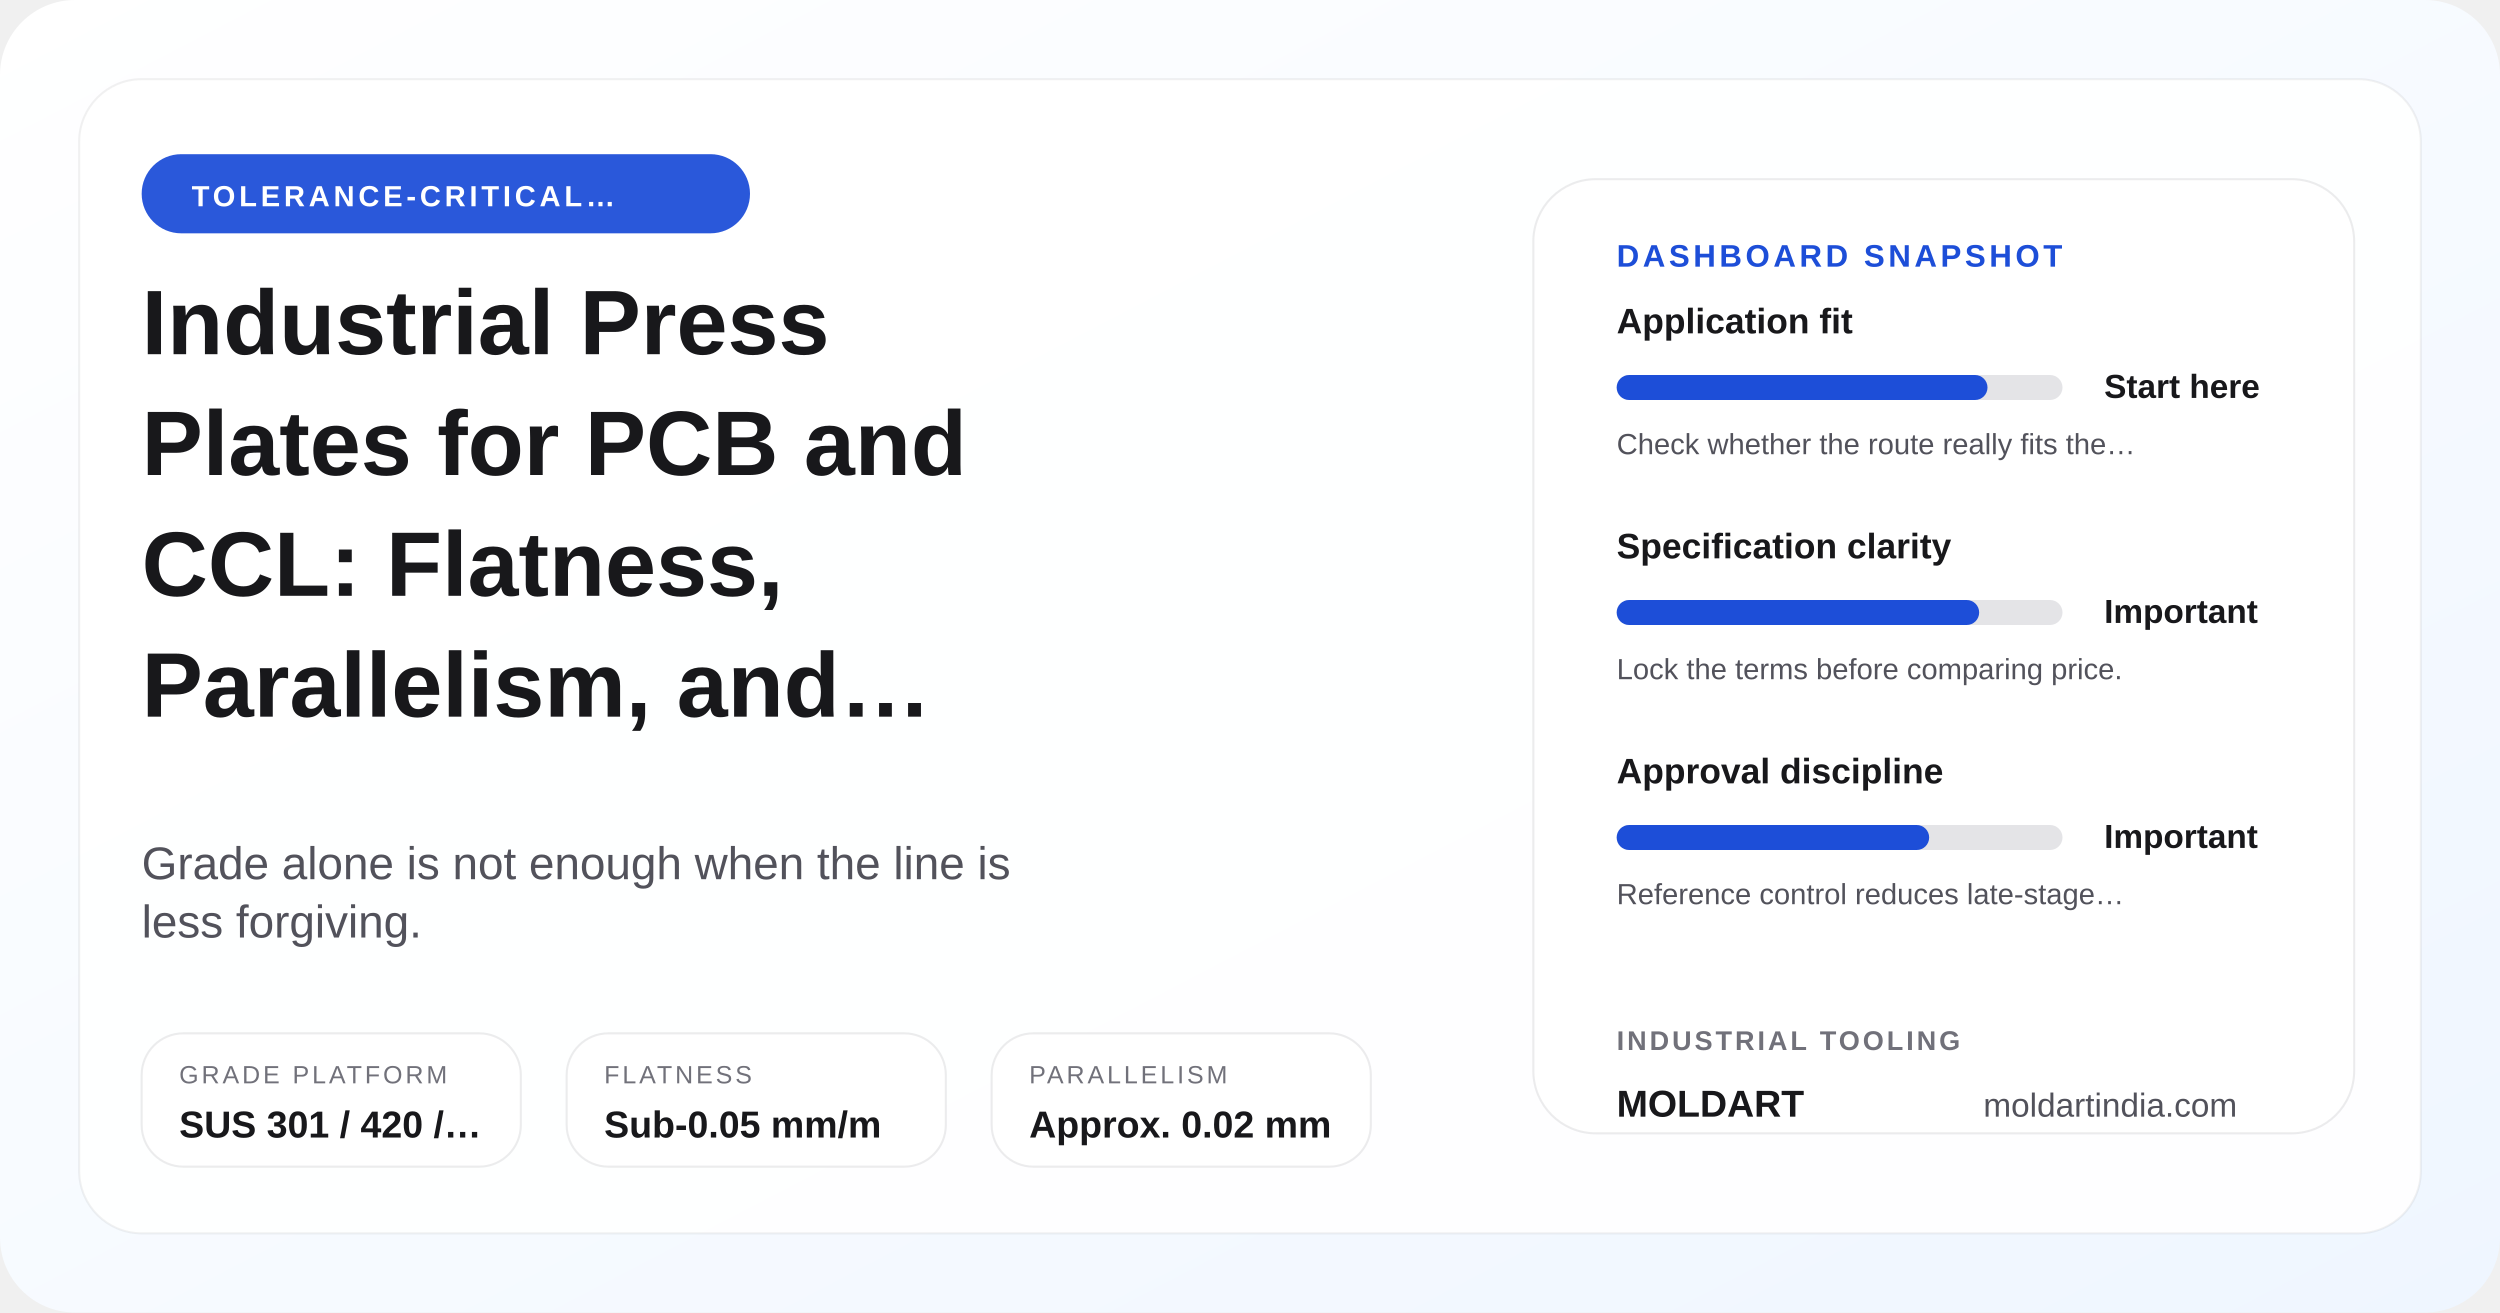
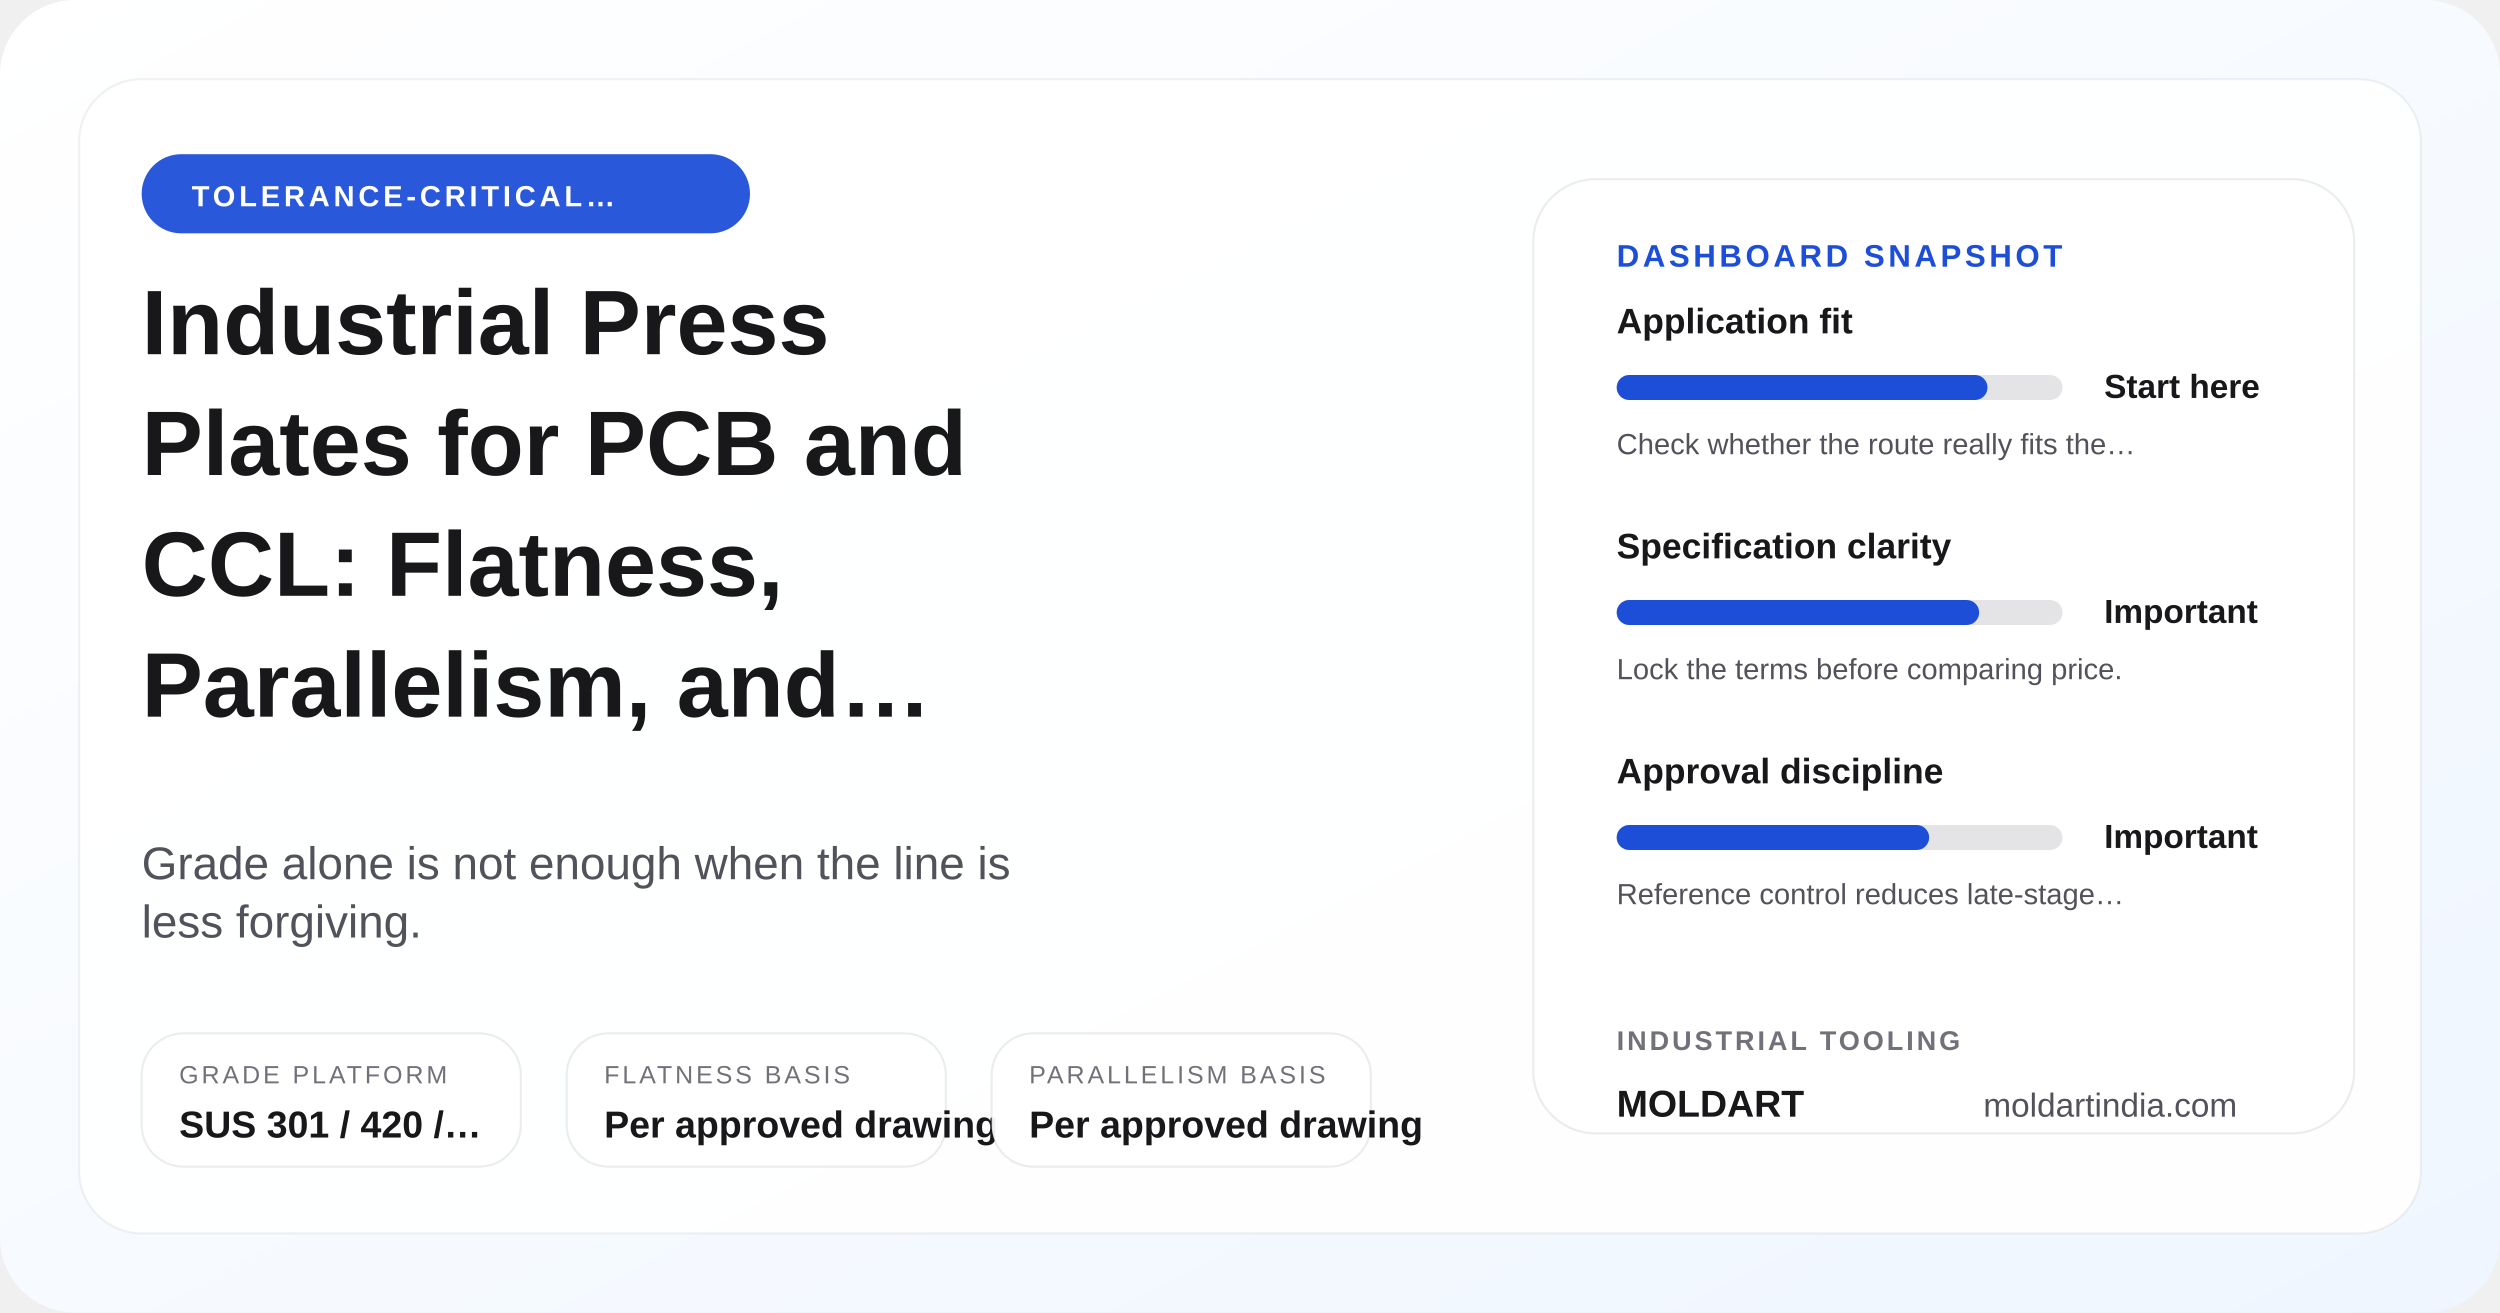
<svg xmlns="http://www.w3.org/2000/svg" width="1200" height="630" viewBox="0 0 1200 630" role="img" aria-label="Industrial Press Plates for PCB and CCL: Flatness, Parallelism, and Surface Control">
  <defs>
    <linearGradient id="posterGrad-industrial-press-plates-pcb-ccl-note" x1="0%" y1="0%" x2="100%" y2="100%">
      <stop offset="0%" stop-color="#ffffff" />
      <stop offset="100%" stop-color="#eff6ff" />
    </linearGradient>
  </defs>
  <rect width="1200" height="630" rx="36" fill="url(#posterGrad-industrial-press-plates-pcb-ccl-note)" />
  <rect x="38" y="38" width="1124" height="554" rx="30" fill="rgba(255,255,255,0.9)" stroke="rgba(24,24,27,0.06)" />
  <circle cx="1072" cy="110" r="18" fill="#bfdbfe" />
  <circle cx="1036" cy="110" r="8" fill="#1d4ed8" />
  <rect x="68" y="74" width="292" height="38" rx="19" fill="#1d4ed8" opacity="0.94" />
  <text x="92" y="99" font-family="Arial, sans-serif" font-size="14" font-weight="700" fill="#ffffff" letter-spacing="1.8">TOLERANCE-CRITICAL…</text>
  <text x="68" y="170" font-family="Arial, sans-serif" font-size="44" font-weight="700" fill="#18181b">Industrial Press</text>
  <text x="68" y="228" font-family="Arial, sans-serif" font-size="44" font-weight="700" fill="#18181b">Plates for PCB and</text>
  <text x="68" y="286" font-family="Arial, sans-serif" font-size="44" font-weight="700" fill="#18181b">CCL: Flatness,</text>
  <text x="68" y="344" font-family="Arial, sans-serif" font-size="44" font-weight="700" fill="#18181b">Parallelism, and…</text>
  <text x="68" y="422" font-family="Arial, sans-serif" font-size="22" fill="#52525b">Grade alone is not enough when the line is</text>
  <text x="68" y="450" font-family="Arial, sans-serif" font-size="22" fill="#52525b">less forgiving.</text>
  <rect x="68" y="496" width="182" height="64" rx="20" fill="rgba(255,255,255,0.94)" stroke="rgba(24,24,27,0.08)" />
  <text x="86" y="520" font-family="Arial, sans-serif" font-size="12" fill="#71717a" letter-spacing="1.4">GRADE PLATFORM</text>
  <text x="86" y="546" font-family="Arial, sans-serif" font-size="18" font-weight="700" fill="#18181b">SUS 301 / 420 /…</text>
  <rect x="272" y="496" width="182" height="64" rx="20" fill="rgba(255,255,255,0.94)" stroke="rgba(24,24,27,0.08)" />
-   <text x="290" y="520" font-family="Arial, sans-serif" font-size="12" fill="#71717a" letter-spacing="1.4">FLATNESS</text>
-   <text x="290" y="546" font-family="Arial, sans-serif" font-size="18" font-weight="700" fill="#18181b">Sub-0.05 mm/m</text>
+   <text x="290" y="520" font-family="Arial, sans-serif" font-size="12" fill="#71717a" letter-spacing="1.4">FLATNESS BASIS</text>
+   <text x="290" y="546" font-family="Arial, sans-serif" font-size="18" font-weight="700" fill="#18181b">Per approved drawing</text>
  <rect x="476" y="496" width="182" height="64" rx="20" fill="rgba(255,255,255,0.94)" stroke="rgba(24,24,27,0.08)" />
-   <text x="494" y="520" font-family="Arial, sans-serif" font-size="12" fill="#71717a" letter-spacing="1.4">PARALLELISM</text>
-   <text x="494" y="546" font-family="Arial, sans-serif" font-size="18" font-weight="700" fill="#18181b">Approx. 0.02 mm</text>
+   <text x="494" y="520" font-family="Arial, sans-serif" font-size="12" fill="#71717a" letter-spacing="1.4">PARALLELISM BASIS</text>
+   <text x="494" y="546" font-family="Arial, sans-serif" font-size="18" font-weight="700" fill="#18181b">Per approved drawing</text>
  <rect x="736" y="86" width="394" height="458" rx="30" fill="#ffffff" stroke="rgba(24,24,27,0.08)" />
  <text x="776" y="128" font-family="Arial, sans-serif" font-size="15" font-weight="700" fill="#1d4ed8" letter-spacing="1.7">DASHBOARD SNAPSHOT</text>
  <text x="776" y="160" font-family="Arial, sans-serif" font-size="17" font-weight="700" fill="#18181b">Application fit</text>
  <rect x="776" y="180" width="214" height="12" rx="6" fill="#e4e4e7" />
  <rect x="776" y="180" width="178" height="12" rx="6" fill="#1d4ed8" />
  <text x="1010" y="191" font-family="Arial, sans-serif" font-size="16" font-weight="700" fill="#18181b">Start here</text>
  <text x="776" y="218" font-family="Arial, sans-serif" font-size="14" fill="#52525b">Check whether the route really fits the…</text>
  <text x="776" y="268" font-family="Arial, sans-serif" font-size="17" font-weight="700" fill="#18181b">Specification clarity</text>
  <rect x="776" y="288" width="214" height="12" rx="6" fill="#e4e4e7" />
  <rect x="776" y="288" width="174" height="12" rx="6" fill="#1d4ed8" />
  <text x="1010" y="299" font-family="Arial, sans-serif" font-size="16" font-weight="700" fill="#18181b">Important</text>
  <text x="776" y="326" font-family="Arial, sans-serif" font-size="14" fill="#52525b">Lock the terms before comparing price.</text>
  <text x="776" y="376" font-family="Arial, sans-serif" font-size="17" font-weight="700" fill="#18181b">Approval discipline</text>
  <rect x="776" y="396" width="214" height="12" rx="6" fill="#e4e4e7" />
  <rect x="776" y="396" width="150" height="12" rx="6" fill="#1d4ed8" />
  <text x="1010" y="407" font-family="Arial, sans-serif" font-size="16" font-weight="700" fill="#18181b">Important</text>
  <text x="776" y="434" font-family="Arial, sans-serif" font-size="14" fill="#52525b">Reference control reduces late-stage…</text>
  <text x="776" y="504" font-family="Arial, sans-serif" font-size="13" font-weight="700" fill="#71717a" letter-spacing="1.4">INDUSTRIAL TOOLING</text>
  <text x="776" y="536" font-family="Arial, sans-serif" font-size="18" font-weight="700" fill="#18181b">MOLDART</text>
  <text x="952" y="536" font-family="Arial, sans-serif" font-size="16" fill="#52525b">moldartindia.com</text>
</svg>
